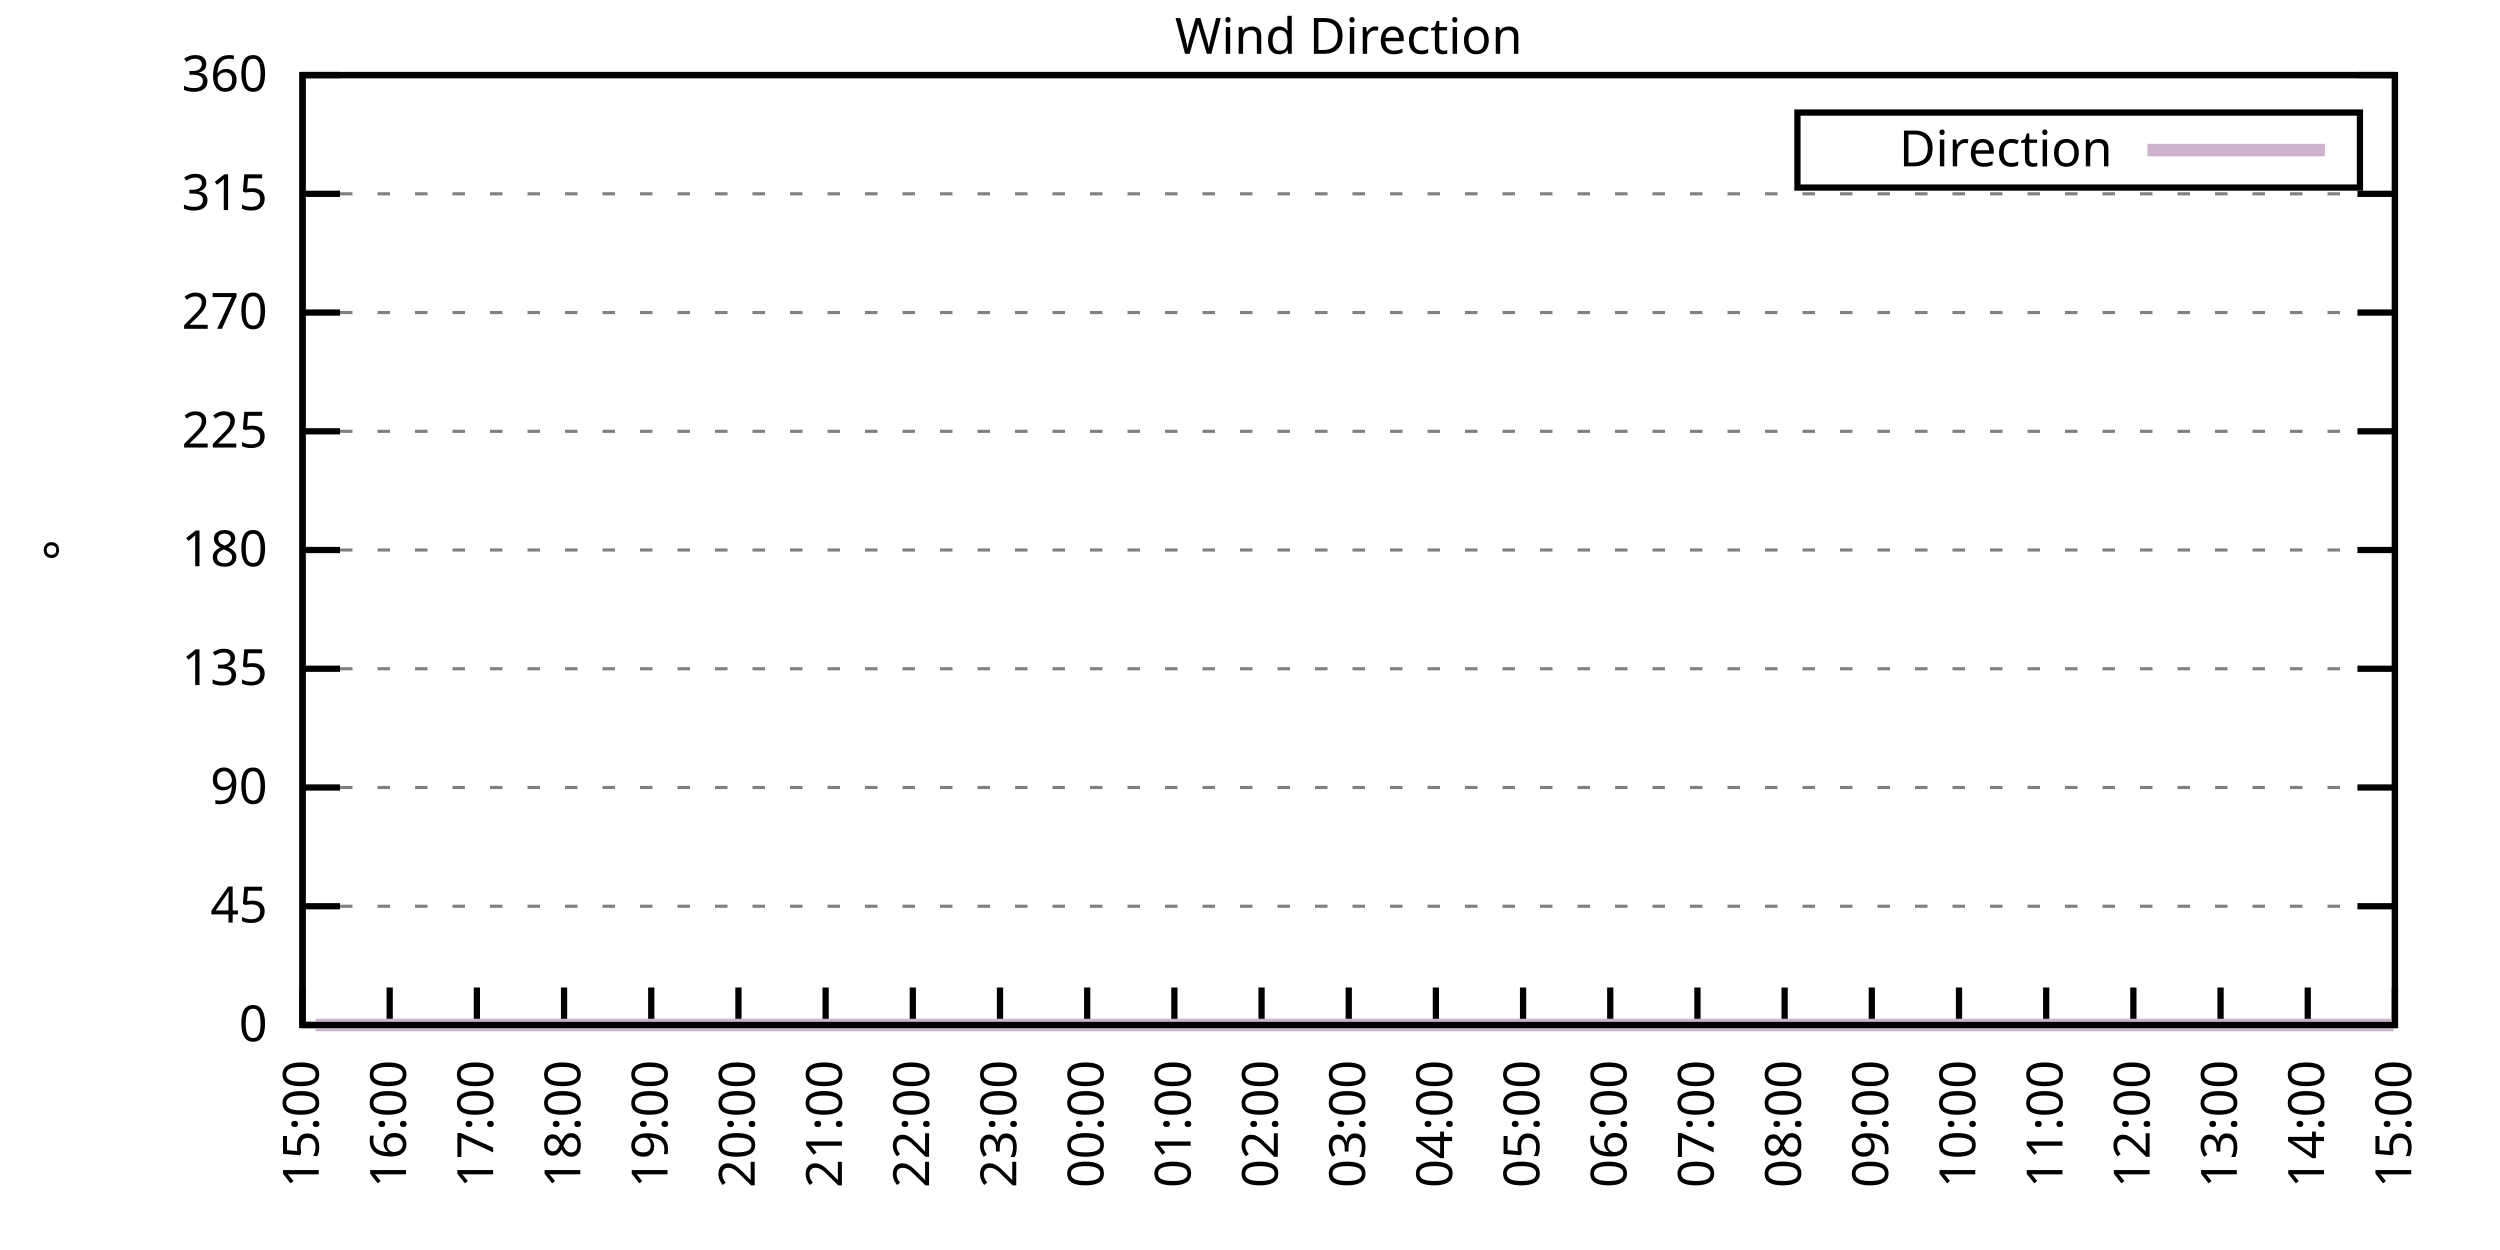
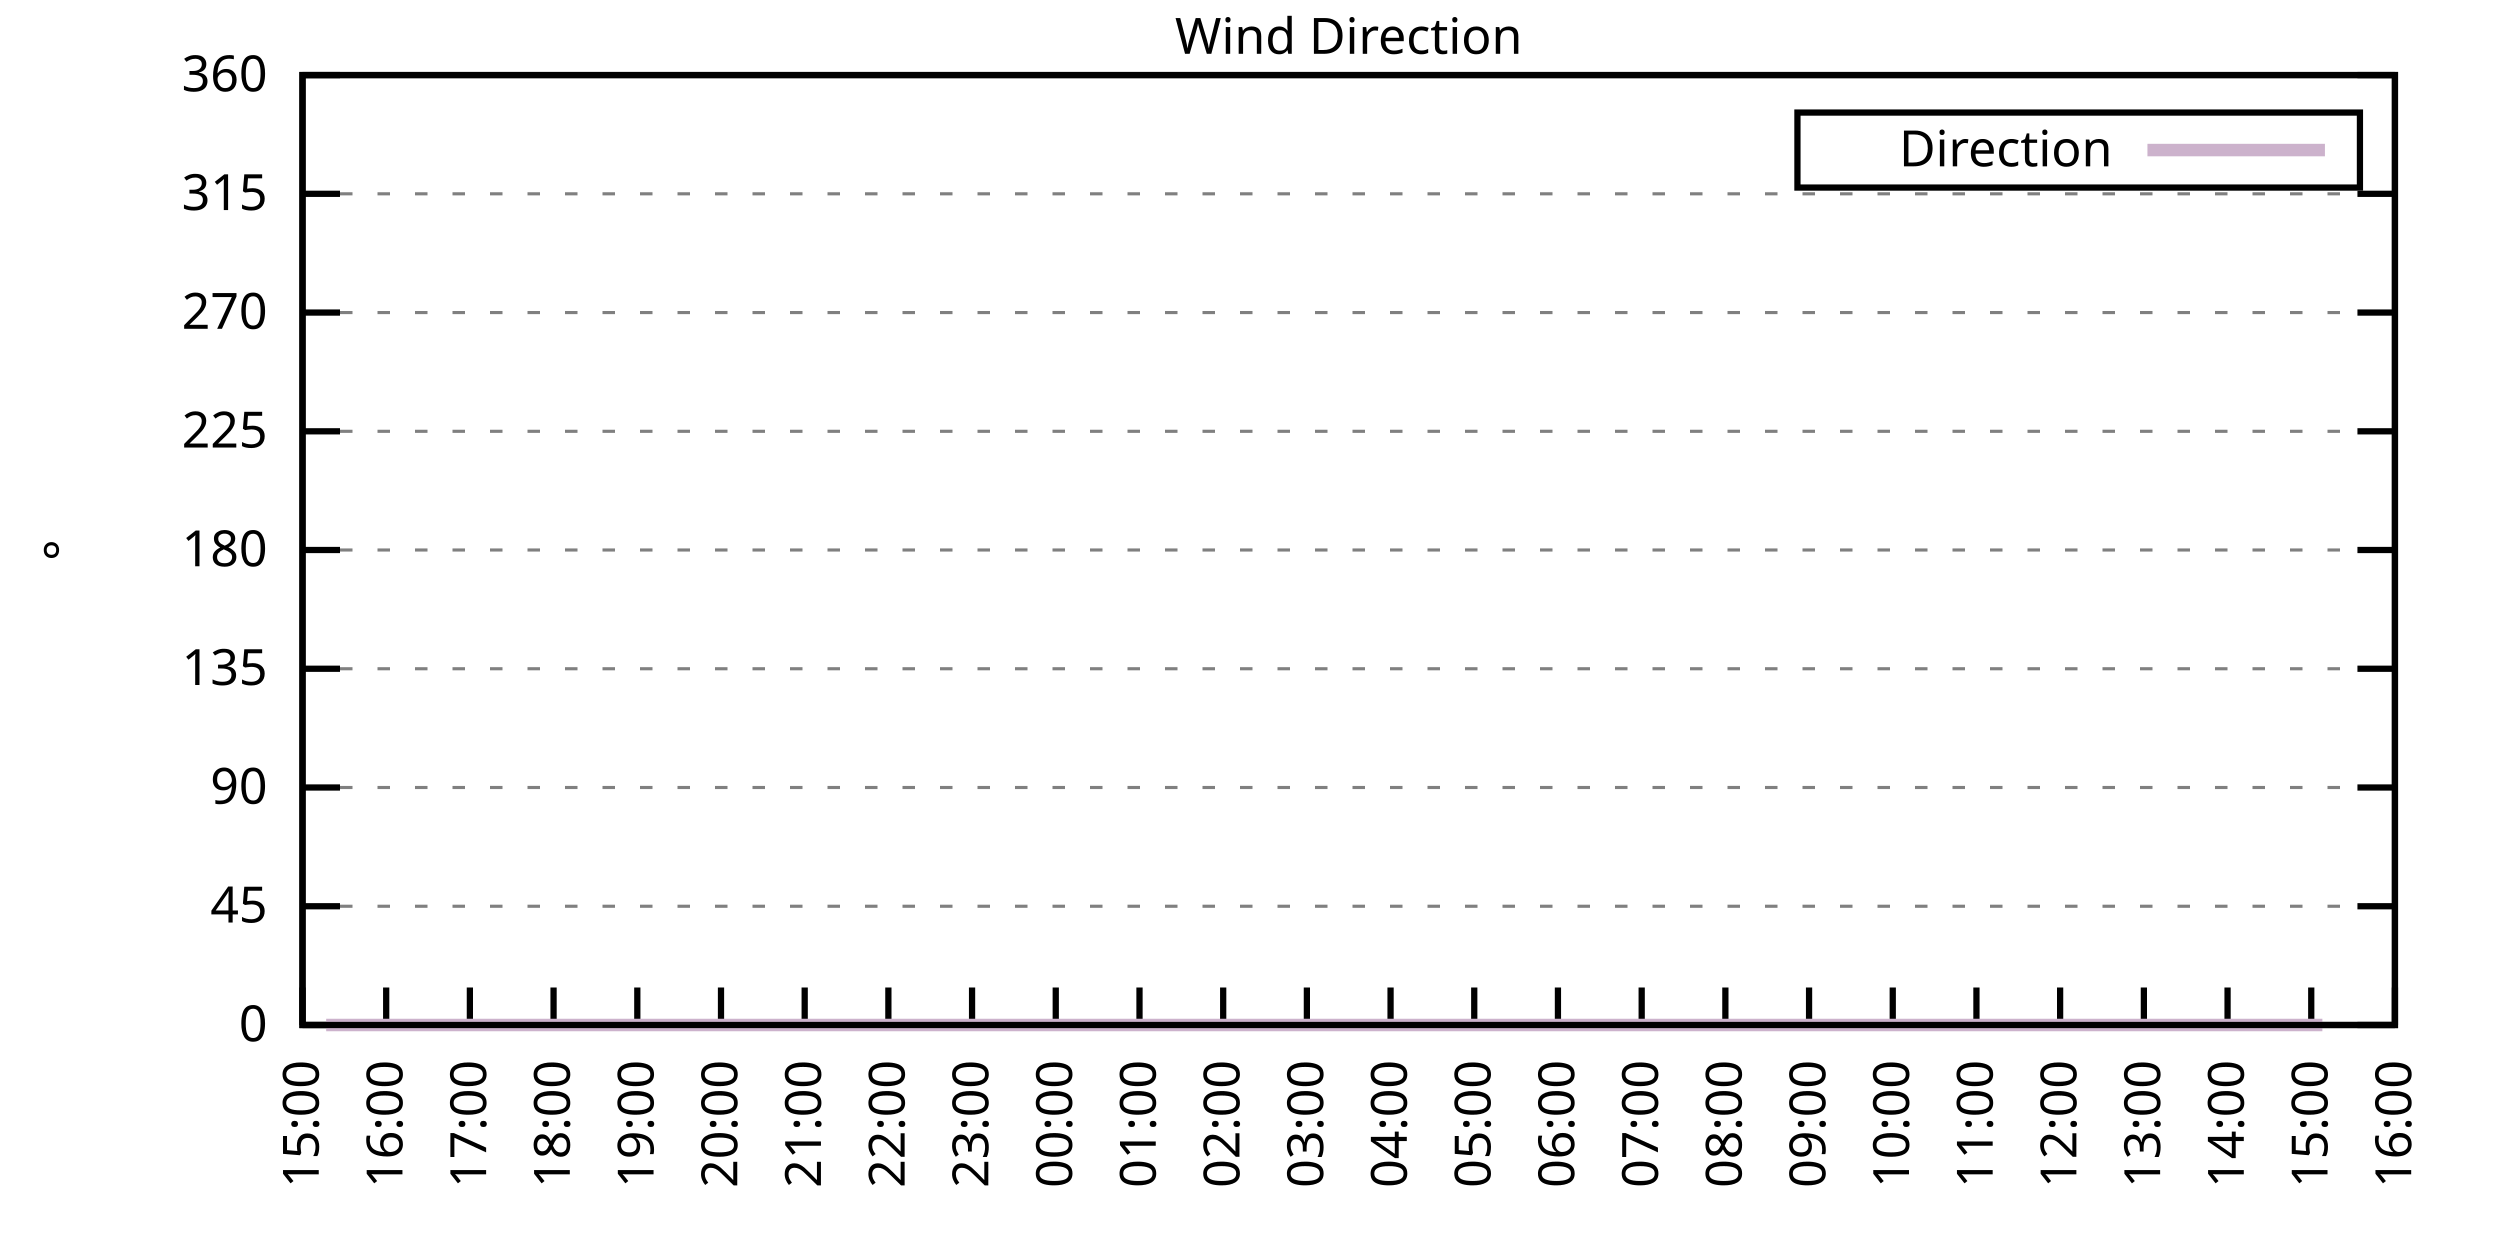
<svg xmlns="http://www.w3.org/2000/svg" xmlns:xlink="http://www.w3.org/1999/xlink" width="400" height="200" viewBox="0 0 400 200">
  <g id="gnuplot_canvas">
    <rect x="0" y="0" width="400" height="200" fill="none" />
    <defs>
      <circle id="gpDot" r="0.5" stroke-width="0.5" stroke="currentColor" />
      <path id="gpPt0" stroke-width="0.333" stroke="currentColor" d="M-1,0 h2 M0,-1 v2" />
      <path id="gpPt1" stroke-width="0.333" stroke="currentColor" d="M-1,-1 L1,1 M1,-1 L-1,1" />
      <path id="gpPt2" stroke-width="0.333" stroke="currentColor" d="M-1,0 L1,0 M0,-1 L0,1 M-1,-1 L1,1 M-1,1 L1,-1" />
      <rect id="gpPt3" stroke-width="0.333" stroke="currentColor" x="-1" y="-1" width="2" height="2" />
      <rect id="gpPt4" stroke-width="0.333" stroke="currentColor" fill="currentColor" x="-1" y="-1" width="2" height="2" />
      <circle id="gpPt5" stroke-width="0.333" stroke="currentColor" cx="0" cy="0" r="1" />
      <use xlink:href="#gpPt5" id="gpPt6" fill="currentColor" stroke="none" />
      <path id="gpPt7" stroke-width="0.333" stroke="currentColor" d="M0,-1.33 L-1.33,0.67 L1.33,0.67 z" />
      <use xlink:href="#gpPt7" id="gpPt8" fill="currentColor" stroke="none" />
      <use xlink:href="#gpPt7" id="gpPt9" stroke="currentColor" transform="rotate(180)" />
      <use xlink:href="#gpPt9" id="gpPt10" fill="currentColor" stroke="none" />
      <use xlink:href="#gpPt3" id="gpPt11" stroke="currentColor" transform="rotate(45)" />
      <use xlink:href="#gpPt11" id="gpPt12" fill="currentColor" stroke="none" />
      <path id="gpPt13" stroke-width="0.333" stroke="currentColor" d="M0,1.330 L1.265,0.411 L0.782,-1.067 L-0.782,-1.076 L-1.265,0.411 z" />
      <use xlink:href="#gpPt13" id="gpPt14" fill="currentColor" stroke="none" />
      <filter id="textbox" filterUnits="objectBoundingBox" x="0" y="0" height="1" width="1">
        <feFlood flood-color="white" flood-opacity="1" result="bgnd" />
        <feComposite in="SourceGraphic" in2="bgnd" operator="atop" />
      </filter>
      <filter id="greybox" filterUnits="objectBoundingBox" x="0" y="0" height="1" width="1">
        <feFlood flood-color="lightgrey" flood-opacity="1" result="grey" />
        <feComposite in="SourceGraphic" in2="grey" operator="atop" />
      </filter>
    </defs>
    <g fill="none" color="white" stroke="currentColor" stroke-width="1.00" stroke-linecap="butt" stroke-linejoin="miter">
</g>
    <g fill="none" color="black" stroke="currentColor" stroke-width="1.00" stroke-linecap="butt" stroke-linejoin="miter">
      <g stroke="none" shape-rendering="crispEdges">
        <polygon fill="rgb(255, 255, 255)" points="48.40,164.00 383.18,164.00 383.18,12.02 48.40,12.02 " />
      </g>
    </g>
    <g fill="none" color="black" stroke="currentColor" stroke-width="1.00" stroke-linecap="butt" stroke-linejoin="miter">
</g>
    <g fill="none" color="black" stroke="black" stroke-width="0.50" stroke-linecap="butt" stroke-linejoin="miter">
</g>
    <g fill="none" color="gray" stroke="currentColor" stroke-width="0.50" stroke-linecap="butt" stroke-linejoin="miter">
      <path stroke="gray" stroke-dasharray="2,4" class="gridline" d="M48.40,164.00 L383.19,164.00  " />
    </g>
    <g fill="none" color="gray" stroke="gray" stroke-width="1.00" stroke-linecap="butt" stroke-linejoin="miter">
</g>
    <g fill="none" color="black" stroke="currentColor" stroke-width="1.00" stroke-linecap="butt" stroke-linejoin="miter">
      <path stroke="black" d="M48.40,164.00 L54.40,164.00 M383.19,164.00 L377.19,164.00  " />
      <g transform="translate(42.80,166.60)" stroke="none" fill="black" font-family="Sans" font-size="8.00" text-anchor="end">
        <text>
          <tspan font-family="Sans"> 0</tspan>
        </text>
      </g>
    </g>
    <g fill="none" color="black" stroke="currentColor" stroke-width="1.00" stroke-linecap="butt" stroke-linejoin="miter">
</g>
    <g fill="none" color="black" stroke="black" stroke-width="0.50" stroke-linecap="butt" stroke-linejoin="miter">
</g>
    <g fill="none" color="gray" stroke="currentColor" stroke-width="0.50" stroke-linecap="butt" stroke-linejoin="miter">
      <path stroke="gray" stroke-dasharray="2,4" class="gridline" d="M48.40,145.00 L383.19,145.00  " />
    </g>
    <g fill="none" color="gray" stroke="gray" stroke-width="1.00" stroke-linecap="butt" stroke-linejoin="miter">
</g>
    <g fill="none" color="black" stroke="currentColor" stroke-width="1.00" stroke-linecap="butt" stroke-linejoin="miter">
      <path stroke="black" d="M48.40,145.00 L54.40,145.00 M383.19,145.00 L377.19,145.00  " />
      <g transform="translate(42.80,147.60)" stroke="none" fill="black" font-family="Sans" font-size="8.00" text-anchor="end">
        <text>
          <tspan font-family="Sans"> 45</tspan>
        </text>
      </g>
    </g>
    <g fill="none" color="black" stroke="currentColor" stroke-width="1.00" stroke-linecap="butt" stroke-linejoin="miter">
</g>
    <g fill="none" color="black" stroke="black" stroke-width="0.50" stroke-linecap="butt" stroke-linejoin="miter">
</g>
    <g fill="none" color="gray" stroke="currentColor" stroke-width="0.50" stroke-linecap="butt" stroke-linejoin="miter">
      <path stroke="gray" stroke-dasharray="2,4" class="gridline" d="M48.40,126.00 L383.19,126.00  " />
    </g>
    <g fill="none" color="gray" stroke="gray" stroke-width="1.00" stroke-linecap="butt" stroke-linejoin="miter">
</g>
    <g fill="none" color="black" stroke="currentColor" stroke-width="1.00" stroke-linecap="butt" stroke-linejoin="miter">
      <path stroke="black" d="M48.40,126.00 L54.40,126.00 M383.19,126.00 L377.19,126.00  " />
      <g transform="translate(42.80,128.60)" stroke="none" fill="black" font-family="Sans" font-size="8.00" text-anchor="end">
        <text>
          <tspan font-family="Sans"> 90</tspan>
        </text>
      </g>
    </g>
    <g fill="none" color="black" stroke="currentColor" stroke-width="1.00" stroke-linecap="butt" stroke-linejoin="miter">
</g>
    <g fill="none" color="black" stroke="black" stroke-width="0.50" stroke-linecap="butt" stroke-linejoin="miter">
</g>
    <g fill="none" color="gray" stroke="currentColor" stroke-width="0.50" stroke-linecap="butt" stroke-linejoin="miter">
      <path stroke="gray" stroke-dasharray="2,4" class="gridline" d="M48.40,107.00 L383.19,107.00  " />
    </g>
    <g fill="none" color="gray" stroke="gray" stroke-width="1.00" stroke-linecap="butt" stroke-linejoin="miter">
</g>
    <g fill="none" color="black" stroke="currentColor" stroke-width="1.00" stroke-linecap="butt" stroke-linejoin="miter">
      <path stroke="black" d="M48.40,107.00 L54.40,107.00 M383.19,107.00 L377.19,107.00  " />
      <g transform="translate(42.80,109.60)" stroke="none" fill="black" font-family="Sans" font-size="8.00" text-anchor="end">
        <text>
          <tspan font-family="Sans"> 135</tspan>
        </text>
      </g>
    </g>
    <g fill="none" color="black" stroke="currentColor" stroke-width="1.00" stroke-linecap="butt" stroke-linejoin="miter">
</g>
    <g fill="none" color="black" stroke="black" stroke-width="0.50" stroke-linecap="butt" stroke-linejoin="miter">
</g>
    <g fill="none" color="gray" stroke="currentColor" stroke-width="0.50" stroke-linecap="butt" stroke-linejoin="miter">
      <path stroke="gray" stroke-dasharray="2,4" class="gridline" d="M48.40,88.00 L383.19,88.00  " />
    </g>
    <g fill="none" color="gray" stroke="gray" stroke-width="1.00" stroke-linecap="butt" stroke-linejoin="miter">
</g>
    <g fill="none" color="black" stroke="currentColor" stroke-width="1.00" stroke-linecap="butt" stroke-linejoin="miter">
      <path stroke="black" d="M48.40,88.00 L54.40,88.00 M383.19,88.00 L377.19,88.00  " />
      <g transform="translate(42.80,90.60)" stroke="none" fill="black" font-family="Sans" font-size="8.00" text-anchor="end">
        <text>
          <tspan font-family="Sans"> 180</tspan>
        </text>
      </g>
    </g>
    <g fill="none" color="black" stroke="currentColor" stroke-width="1.00" stroke-linecap="butt" stroke-linejoin="miter">
</g>
    <g fill="none" color="black" stroke="black" stroke-width="0.50" stroke-linecap="butt" stroke-linejoin="miter">
</g>
    <g fill="none" color="gray" stroke="currentColor" stroke-width="0.50" stroke-linecap="butt" stroke-linejoin="miter">
      <path stroke="gray" stroke-dasharray="2,4" class="gridline" d="M48.40,69.01 L383.19,69.01  " />
    </g>
    <g fill="none" color="gray" stroke="gray" stroke-width="1.00" stroke-linecap="butt" stroke-linejoin="miter">
</g>
    <g fill="none" color="black" stroke="currentColor" stroke-width="1.00" stroke-linecap="butt" stroke-linejoin="miter">
      <path stroke="black" d="M48.40,69.01 L54.40,69.01 M383.19,69.01 L377.19,69.01  " />
      <g transform="translate(42.80,71.61)" stroke="none" fill="black" font-family="Sans" font-size="8.00" text-anchor="end">
        <text>
          <tspan font-family="Sans"> 225</tspan>
        </text>
      </g>
    </g>
    <g fill="none" color="black" stroke="currentColor" stroke-width="1.00" stroke-linecap="butt" stroke-linejoin="miter">
</g>
    <g fill="none" color="black" stroke="black" stroke-width="0.50" stroke-linecap="butt" stroke-linejoin="miter">
</g>
    <g fill="none" color="gray" stroke="currentColor" stroke-width="0.50" stroke-linecap="butt" stroke-linejoin="miter">
      <path stroke="gray" stroke-dasharray="2,4" class="gridline" d="M48.40,50.01 L383.19,50.01  " />
    </g>
    <g fill="none" color="gray" stroke="gray" stroke-width="1.00" stroke-linecap="butt" stroke-linejoin="miter">
</g>
    <g fill="none" color="black" stroke="currentColor" stroke-width="1.00" stroke-linecap="butt" stroke-linejoin="miter">
      <path stroke="black" d="M48.40,50.01 L54.40,50.01 M383.19,50.01 L377.19,50.01  " />
      <g transform="translate(42.80,52.61)" stroke="none" fill="black" font-family="Sans" font-size="8.00" text-anchor="end">
        <text>
          <tspan font-family="Sans"> 270</tspan>
        </text>
      </g>
    </g>
    <g fill="none" color="black" stroke="currentColor" stroke-width="1.00" stroke-linecap="butt" stroke-linejoin="miter">
</g>
    <g fill="none" color="black" stroke="black" stroke-width="0.50" stroke-linecap="butt" stroke-linejoin="miter">
</g>
    <g fill="none" color="gray" stroke="currentColor" stroke-width="0.50" stroke-linecap="butt" stroke-linejoin="miter">
      <path stroke="gray" stroke-dasharray="2,4" class="gridline" d="M48.40,31.01 L383.19,31.01  " />
    </g>
    <g fill="none" color="gray" stroke="gray" stroke-width="1.00" stroke-linecap="butt" stroke-linejoin="miter">
</g>
    <g fill="none" color="black" stroke="currentColor" stroke-width="1.00" stroke-linecap="butt" stroke-linejoin="miter">
      <path stroke="black" d="M48.40,31.01 L54.40,31.01 M383.19,31.01 L377.19,31.01  " />
      <g transform="translate(42.80,33.61)" stroke="none" fill="black" font-family="Sans" font-size="8.00" text-anchor="end">
        <text>
          <tspan font-family="Sans"> 315</tspan>
        </text>
      </g>
    </g>
    <g fill="none" color="black" stroke="currentColor" stroke-width="1.00" stroke-linecap="butt" stroke-linejoin="miter">
</g>
    <g fill="none" color="black" stroke="black" stroke-width="0.50" stroke-linecap="butt" stroke-linejoin="miter">
</g>
    <g fill="none" color="gray" stroke="currentColor" stroke-width="0.50" stroke-linecap="butt" stroke-linejoin="miter">
      <path stroke="gray" stroke-dasharray="2,4" class="gridline" d="M48.40,12.01 L383.19,12.01  " />
    </g>
    <g fill="none" color="gray" stroke="gray" stroke-width="1.00" stroke-linecap="butt" stroke-linejoin="miter">
</g>
    <g fill="none" color="black" stroke="currentColor" stroke-width="1.00" stroke-linecap="butt" stroke-linejoin="miter">
      <path stroke="black" d="M48.40,12.01 L54.40,12.01 M383.19,12.01 L377.19,12.01  " />
      <g transform="translate(42.80,14.61)" stroke="none" fill="black" font-family="Sans" font-size="8.00" text-anchor="end">
        <text>
          <tspan font-family="Sans"> 360</tspan>
        </text>
      </g>
    </g>
    <g fill="none" color="black" stroke="currentColor" stroke-width="1.00" stroke-linecap="butt" stroke-linejoin="miter">
      <path stroke="black" d="M48.40,164.00 L48.40,158.00  " />
      <g transform="translate(51.00,169.60) rotate(270.00)" stroke="none" fill="black" font-family="Sans" font-size="8.00" text-anchor="end">
        <text>
          <tspan font-family="Sans">15:00</tspan>
        </text>
      </g>
    </g>
    <g fill="none" color="black" stroke="currentColor" stroke-width="1.00" stroke-linecap="butt" stroke-linejoin="miter">
-       <path stroke="black" d="M62.35,164.00 L62.35,158.00  " />
-       <g transform="translate(64.95,169.60) rotate(270.00)" stroke="none" fill="black" font-family="Sans" font-size="8.00" text-anchor="end">
+       <path stroke="black" d="M61.79,164.00 L61.79,158.00  " />
+       <g transform="translate(64.39,169.60) rotate(270.00)" stroke="none" fill="black" font-family="Sans" font-size="8.00" text-anchor="end">
        <text>
          <tspan font-family="Sans">16:00</tspan>
        </text>
      </g>
    </g>
    <g fill="none" color="black" stroke="currentColor" stroke-width="1.00" stroke-linecap="butt" stroke-linejoin="miter">
-       <path stroke="black" d="M76.30,164.00 L76.30,158.00  " />
-       <g transform="translate(78.90,169.60) rotate(270.00)" stroke="none" fill="black" font-family="Sans" font-size="8.00" text-anchor="end">
+       <path stroke="black" d="M75.18,164.00 L75.18,158.00  " />
+       <g transform="translate(77.78,169.60) rotate(270.00)" stroke="none" fill="black" font-family="Sans" font-size="8.00" text-anchor="end">
        <text>
          <tspan font-family="Sans">17:00</tspan>
        </text>
      </g>
    </g>
    <g fill="none" color="black" stroke="currentColor" stroke-width="1.00" stroke-linecap="butt" stroke-linejoin="miter">
-       <path stroke="black" d="M90.25,164.00 L90.25,158.00  " />
-       <g transform="translate(92.85,169.60) rotate(270.00)" stroke="none" fill="black" font-family="Sans" font-size="8.00" text-anchor="end">
+       <path stroke="black" d="M88.57,164.00 L88.57,158.00  " />
+       <g transform="translate(91.17,169.60) rotate(270.00)" stroke="none" fill="black" font-family="Sans" font-size="8.00" text-anchor="end">
        <text>
          <tspan font-family="Sans">18:00</tspan>
        </text>
      </g>
    </g>
    <g fill="none" color="black" stroke="currentColor" stroke-width="1.00" stroke-linecap="butt" stroke-linejoin="miter">
-       <path stroke="black" d="M104.20,164.00 L104.20,158.00  " />
-       <g transform="translate(106.80,169.60) rotate(270.00)" stroke="none" fill="black" font-family="Sans" font-size="8.00" text-anchor="end">
+       <path stroke="black" d="M101.97,164.00 L101.97,158.00  " />
+       <g transform="translate(104.57,169.60) rotate(270.00)" stroke="none" fill="black" font-family="Sans" font-size="8.00" text-anchor="end">
        <text>
          <tspan font-family="Sans">19:00</tspan>
        </text>
      </g>
    </g>
    <g fill="none" color="black" stroke="currentColor" stroke-width="1.00" stroke-linecap="butt" stroke-linejoin="miter">
-       <path stroke="black" d="M118.15,164.00 L118.15,158.00  " />
-       <g transform="translate(120.75,169.60) rotate(270.00)" stroke="none" fill="black" font-family="Sans" font-size="8.00" text-anchor="end">
+       <path stroke="black" d="M115.36,164.00 L115.36,158.00  " />
+       <g transform="translate(117.96,169.60) rotate(270.00)" stroke="none" fill="black" font-family="Sans" font-size="8.00" text-anchor="end">
        <text>
          <tspan font-family="Sans">20:00</tspan>
        </text>
      </g>
    </g>
    <g fill="none" color="black" stroke="currentColor" stroke-width="1.00" stroke-linecap="butt" stroke-linejoin="miter">
-       <path stroke="black" d="M132.10,164.00 L132.10,158.00  " />
-       <g transform="translate(134.70,169.60) rotate(270.00)" stroke="none" fill="black" font-family="Sans" font-size="8.00" text-anchor="end">
+       <path stroke="black" d="M128.75,164.00 L128.75,158.00  " />
+       <g transform="translate(131.35,169.60) rotate(270.00)" stroke="none" fill="black" font-family="Sans" font-size="8.00" text-anchor="end">
        <text>
          <tspan font-family="Sans">21:00</tspan>
        </text>
      </g>
    </g>
    <g fill="none" color="black" stroke="currentColor" stroke-width="1.00" stroke-linecap="butt" stroke-linejoin="miter">
-       <path stroke="black" d="M146.05,164.00 L146.05,158.00  " />
-       <g transform="translate(148.65,169.60) rotate(270.00)" stroke="none" fill="black" font-family="Sans" font-size="8.00" text-anchor="end">
+       <path stroke="black" d="M142.14,164.00 L142.14,158.00  " />
+       <g transform="translate(144.74,169.60) rotate(270.00)" stroke="none" fill="black" font-family="Sans" font-size="8.00" text-anchor="end">
        <text>
          <tspan font-family="Sans">22:00</tspan>
        </text>
      </g>
    </g>
    <g fill="none" color="black" stroke="currentColor" stroke-width="1.00" stroke-linecap="butt" stroke-linejoin="miter">
-       <path stroke="black" d="M160.00,164.00 L160.00,158.00  " />
-       <g transform="translate(162.60,169.60) rotate(270.00)" stroke="none" fill="black" font-family="Sans" font-size="8.00" text-anchor="end">
+       <path stroke="black" d="M155.53,164.00 L155.53,158.00  " />
+       <g transform="translate(158.13,169.60) rotate(270.00)" stroke="none" fill="black" font-family="Sans" font-size="8.00" text-anchor="end">
        <text>
          <tspan font-family="Sans">23:00</tspan>
        </text>
      </g>
    </g>
    <g fill="none" color="black" stroke="currentColor" stroke-width="1.00" stroke-linecap="butt" stroke-linejoin="miter">
-       <path stroke="black" d="M173.95,164.00 L173.95,158.00  " />
-       <g transform="translate(176.55,169.60) rotate(270.00)" stroke="none" fill="black" font-family="Sans" font-size="8.00" text-anchor="end">
+       <path stroke="black" d="M168.92,164.00 L168.92,158.00  " />
+       <g transform="translate(171.52,169.60) rotate(270.00)" stroke="none" fill="black" font-family="Sans" font-size="8.00" text-anchor="end">
        <text>
          <tspan font-family="Sans">00:00</tspan>
        </text>
      </g>
    </g>
    <g fill="none" color="black" stroke="currentColor" stroke-width="1.00" stroke-linecap="butt" stroke-linejoin="miter">
-       <path stroke="black" d="M187.90,164.00 L187.90,158.00  " />
-       <g transform="translate(190.50,169.60) rotate(270.00)" stroke="none" fill="black" font-family="Sans" font-size="8.00" text-anchor="end">
+       <path stroke="black" d="M182.32,164.00 L182.32,158.00  " />
+       <g transform="translate(184.92,169.60) rotate(270.00)" stroke="none" fill="black" font-family="Sans" font-size="8.00" text-anchor="end">
        <text>
          <tspan font-family="Sans">01:00</tspan>
        </text>
      </g>
    </g>
    <g fill="none" color="black" stroke="currentColor" stroke-width="1.00" stroke-linecap="butt" stroke-linejoin="miter">
-       <path stroke="black" d="M201.85,164.00 L201.85,158.00  " />
-       <g transform="translate(204.45,169.60) rotate(270.00)" stroke="none" fill="black" font-family="Sans" font-size="8.00" text-anchor="end">
+       <path stroke="black" d="M195.71,164.00 L195.71,158.00  " />
+       <g transform="translate(198.31,169.60) rotate(270.00)" stroke="none" fill="black" font-family="Sans" font-size="8.00" text-anchor="end">
        <text>
          <tspan font-family="Sans">02:00</tspan>
        </text>
      </g>
    </g>
    <g fill="none" color="black" stroke="currentColor" stroke-width="1.00" stroke-linecap="butt" stroke-linejoin="miter">
-       <path stroke="black" d="M215.80,164.00 L215.80,158.00  " />
-       <g transform="translate(218.40,169.60) rotate(270.00)" stroke="none" fill="black" font-family="Sans" font-size="8.00" text-anchor="end">
+       <path stroke="black" d="M209.10,164.00 L209.10,158.00  " />
+       <g transform="translate(211.70,169.60) rotate(270.00)" stroke="none" fill="black" font-family="Sans" font-size="8.00" text-anchor="end">
        <text>
          <tspan font-family="Sans">03:00</tspan>
        </text>
      </g>
    </g>
    <g fill="none" color="black" stroke="currentColor" stroke-width="1.00" stroke-linecap="butt" stroke-linejoin="miter">
-       <path stroke="black" d="M229.74,164.00 L229.74,158.00  " />
-       <g transform="translate(232.34,169.60) rotate(270.00)" stroke="none" fill="black" font-family="Sans" font-size="8.00" text-anchor="end">
+       <path stroke="black" d="M222.49,164.00 L222.49,158.00  " />
+       <g transform="translate(225.09,169.60) rotate(270.00)" stroke="none" fill="black" font-family="Sans" font-size="8.00" text-anchor="end">
        <text>
          <tspan font-family="Sans">04:00</tspan>
        </text>
      </g>
    </g>
    <g fill="none" color="black" stroke="currentColor" stroke-width="1.00" stroke-linecap="butt" stroke-linejoin="miter">
-       <path stroke="black" d="M243.69,164.00 L243.69,158.00  " />
-       <g transform="translate(246.29,169.60) rotate(270.00)" stroke="none" fill="black" font-family="Sans" font-size="8.00" text-anchor="end">
+       <path stroke="black" d="M235.88,164.00 L235.88,158.00  " />
+       <g transform="translate(238.48,169.60) rotate(270.00)" stroke="none" fill="black" font-family="Sans" font-size="8.00" text-anchor="end">
        <text>
          <tspan font-family="Sans">05:00</tspan>
        </text>
      </g>
    </g>
    <g fill="none" color="black" stroke="currentColor" stroke-width="1.00" stroke-linecap="butt" stroke-linejoin="miter">
-       <path stroke="black" d="M257.64,164.00 L257.64,158.00  " />
-       <g transform="translate(260.24,169.60) rotate(270.00)" stroke="none" fill="black" font-family="Sans" font-size="8.00" text-anchor="end">
+       <path stroke="black" d="M249.27,164.00 L249.27,158.00  " />
+       <g transform="translate(251.87,169.60) rotate(270.00)" stroke="none" fill="black" font-family="Sans" font-size="8.00" text-anchor="end">
        <text>
          <tspan font-family="Sans">06:00</tspan>
        </text>
      </g>
    </g>
    <g fill="none" color="black" stroke="currentColor" stroke-width="1.00" stroke-linecap="butt" stroke-linejoin="miter">
-       <path stroke="black" d="M271.59,164.00 L271.59,158.00  " />
-       <g transform="translate(274.19,169.60) rotate(270.00)" stroke="none" fill="black" font-family="Sans" font-size="8.00" text-anchor="end">
+       <path stroke="black" d="M262.67,164.00 L262.67,158.00  " />
+       <g transform="translate(265.27,169.60) rotate(270.00)" stroke="none" fill="black" font-family="Sans" font-size="8.00" text-anchor="end">
        <text>
          <tspan font-family="Sans">07:00</tspan>
        </text>
      </g>
    </g>
    <g fill="none" color="black" stroke="currentColor" stroke-width="1.00" stroke-linecap="butt" stroke-linejoin="miter">
-       <path stroke="black" d="M285.54,164.00 L285.54,158.00  " />
-       <g transform="translate(288.14,169.60) rotate(270.00)" stroke="none" fill="black" font-family="Sans" font-size="8.00" text-anchor="end">
+       <path stroke="black" d="M276.06,164.00 L276.06,158.00  " />
+       <g transform="translate(278.66,169.60) rotate(270.00)" stroke="none" fill="black" font-family="Sans" font-size="8.00" text-anchor="end">
        <text>
          <tspan font-family="Sans">08:00</tspan>
        </text>
      </g>
    </g>
    <g fill="none" color="black" stroke="currentColor" stroke-width="1.00" stroke-linecap="butt" stroke-linejoin="miter">
-       <path stroke="black" d="M299.49,164.00 L299.49,158.00  " />
-       <g transform="translate(302.09,169.60) rotate(270.00)" stroke="none" fill="black" font-family="Sans" font-size="8.00" text-anchor="end">
+       <path stroke="black" d="M289.45,164.00 L289.45,158.00  " />
+       <g transform="translate(292.05,169.60) rotate(270.00)" stroke="none" fill="black" font-family="Sans" font-size="8.00" text-anchor="end">
        <text>
          <tspan font-family="Sans">09:00</tspan>
        </text>
      </g>
    </g>
    <g fill="none" color="black" stroke="currentColor" stroke-width="1.00" stroke-linecap="butt" stroke-linejoin="miter">
-       <path stroke="black" d="M313.44,164.00 L313.44,158.00  " />
-       <g transform="translate(316.04,169.60) rotate(270.00)" stroke="none" fill="black" font-family="Sans" font-size="8.00" text-anchor="end">
+       <path stroke="black" d="M302.84,164.00 L302.84,158.00  " />
+       <g transform="translate(305.44,169.60) rotate(270.00)" stroke="none" fill="black" font-family="Sans" font-size="8.00" text-anchor="end">
        <text>
          <tspan font-family="Sans">10:00</tspan>
        </text>
      </g>
    </g>
    <g fill="none" color="black" stroke="currentColor" stroke-width="1.00" stroke-linecap="butt" stroke-linejoin="miter">
-       <path stroke="black" d="M327.39,164.00 L327.39,158.00  " />
-       <g transform="translate(329.99,169.60) rotate(270.00)" stroke="none" fill="black" font-family="Sans" font-size="8.00" text-anchor="end">
+       <path stroke="black" d="M316.23,164.00 L316.23,158.00  " />
+       <g transform="translate(318.83,169.60) rotate(270.00)" stroke="none" fill="black" font-family="Sans" font-size="8.00" text-anchor="end">
        <text>
          <tspan font-family="Sans">11:00</tspan>
        </text>
      </g>
    </g>
    <g fill="none" color="black" stroke="currentColor" stroke-width="1.00" stroke-linecap="butt" stroke-linejoin="miter">
-       <path stroke="black" d="M341.34,164.00 L341.34,158.00  " />
-       <g transform="translate(343.94,169.60) rotate(270.00)" stroke="none" fill="black" font-family="Sans" font-size="8.00" text-anchor="end">
+       <path stroke="black" d="M329.62,164.00 L329.62,158.00  " />
+       <g transform="translate(332.22,169.60) rotate(270.00)" stroke="none" fill="black" font-family="Sans" font-size="8.00" text-anchor="end">
        <text>
          <tspan font-family="Sans">12:00</tspan>
        </text>
      </g>
    </g>
    <g fill="none" color="black" stroke="currentColor" stroke-width="1.00" stroke-linecap="butt" stroke-linejoin="miter">
-       <path stroke="black" d="M355.29,164.00 L355.29,158.00  " />
-       <g transform="translate(357.89,169.60) rotate(270.00)" stroke="none" fill="black" font-family="Sans" font-size="8.00" text-anchor="end">
+       <path stroke="black" d="M343.02,164.00 L343.02,158.00  " />
+       <g transform="translate(345.62,169.60) rotate(270.00)" stroke="none" fill="black" font-family="Sans" font-size="8.00" text-anchor="end">
        <text>
          <tspan font-family="Sans">13:00</tspan>
        </text>
      </g>
    </g>
    <g fill="none" color="black" stroke="currentColor" stroke-width="1.00" stroke-linecap="butt" stroke-linejoin="miter">
-       <path stroke="black" d="M369.24,164.00 L369.24,158.00  " />
-       <g transform="translate(371.84,169.60) rotate(270.00)" stroke="none" fill="black" font-family="Sans" font-size="8.00" text-anchor="end">
+       <path stroke="black" d="M356.41,164.00 L356.41,158.00  " />
+       <g transform="translate(359.01,169.60) rotate(270.00)" stroke="none" fill="black" font-family="Sans" font-size="8.00" text-anchor="end">
        <text>
          <tspan font-family="Sans">14:00</tspan>
+         </text>
+       </g>
+     </g>
+     <g fill="none" color="black" stroke="currentColor" stroke-width="1.00" stroke-linecap="butt" stroke-linejoin="miter">
+       <path stroke="black" d="M369.80,164.00 L369.80,158.00  " />
+       <g transform="translate(372.40,169.60) rotate(270.00)" stroke="none" fill="black" font-family="Sans" font-size="8.00" text-anchor="end">
+         <text>
+           <tspan font-family="Sans">15:00</tspan>
        </text>
      </g>
    </g>
    <g fill="none" color="black" stroke="currentColor" stroke-width="1.00" stroke-linecap="butt" stroke-linejoin="miter">
      <path stroke="black" d="M383.19,164.00 L383.19,158.00  " />
      <g transform="translate(385.79,169.60) rotate(270.00)" stroke="none" fill="black" font-family="Sans" font-size="8.00" text-anchor="end">
        <text>
-           <tspan font-family="Sans">15:00</tspan>
+           <tspan font-family="Sans">16:00</tspan>
        </text>
      </g>
    </g>
    <g fill="none" color="black" stroke="currentColor" stroke-width="1.00" stroke-linecap="butt" stroke-linejoin="miter">
</g>
    <g fill="none" color="black" stroke="currentColor" stroke-width="1.00" stroke-linecap="butt" stroke-linejoin="miter">
      <path stroke="black" d="M48.40,12.01 L48.40,164.00 L383.19,164.00 L383.19,12.01 L48.40,12.01 Z  " />
    </g>
    <g fill="none" color="black" stroke="currentColor" stroke-width="1.00" stroke-linecap="butt" stroke-linejoin="miter">
</g>
    <g fill="none" color="black" stroke="currentColor" stroke-width="1.00" stroke-linecap="butt" stroke-linejoin="miter">
      <path stroke="black" d="M287.59,30.01 L287.59,18.01 L377.59,18.01 L377.59,30.01 L287.59,30.01 Z  " />
    </g>
    <g id="Wind_direction_plot_1">
      <g fill="none" color="white" stroke="black" stroke-width="2.00" stroke-linecap="butt" stroke-linejoin="miter">
</g>
      <g fill="none" color="black" stroke="currentColor" stroke-width="2.00" stroke-linecap="butt" stroke-linejoin="miter">
        <g transform="translate(337.99,26.61)" stroke="none" fill="black" font-family="Sans" font-size="8.00" text-anchor="end">
          <text>
            <tspan font-family="Sans">Direction</tspan>
          </text>
        </g>
      </g>
      <g fill="none" color="black" stroke="currentColor" stroke-width="2.00" stroke-linecap="butt" stroke-linejoin="miter">
-         <path stroke="rgb(204, 178, 204)" d="M343.59,24.01 L371.99,24.01 M50.49,164.00 L52.35,164.00 L54.68,164.00 L57.23,164.00 L59.56,164.00 L62.12,164.00   L64.44,164.00 L66.53,164.00 L68.86,164.00 L71.42,164.00 L73.51,164.00 L75.60,164.00 L78.39,164.00 L80.25,164.00   L83.04,164.00 L85.13,164.00 L87.69,164.00 L90.02,164.00 L92.11,164.00 L94.43,164.00 L96.99,164.00 L99.08,164.00   L101.64,164.00 L103.73,164.00 L106.29,164.00 L108.15,164.00 L110.71,164.00 L113.27,164.00 L115.13,164.00 L117.92,164.00   L120.01,164.00 L122.10,164.00 L124.89,164.00 L126.75,164.00 L129.54,164.00 L131.63,164.00 L133.72,164.00 L136.51,164.00   L138.37,164.00 L141.16,164.00 L143.26,164.00 L145.35,164.00 L148.14,164.00 L150.46,164.00 L152.32,164.00 L155.11,164.00   L157.21,164.00 L159.30,164.00 L161.62,164.00 L164.41,164.00 L166.51,164.00 L168.83,164.00 L171.39,164.00 L173.71,164.00   L175.57,164.00 L177.90,164.00 L180.46,164.00 L182.55,164.00 L185.11,164.00 L187.66,164.00 L189.52,164.00 L192.31,164.00   L194.64,164.00 L196.50,164.00 L198.82,164.00 L201.15,164.00 L203.47,164.00 L206.26,164.00 L208.59,164.00 L210.68,164.00   L213.01,164.00 L215.56,164.00 L217.65,164.00 L219.75,164.00 L222.07,164.00 L224.40,164.00 L226.72,164.00 L229.05,164.00   L231.84,164.00 L233.70,164.00 L236.02,164.00 L238.58,164.00 L241.14,164.00 L243.23,164.00 L245.79,164.00 L247.65,164.00   L249.97,164.00 L252.53,164.00 L255.09,164.00 L256.95,164.00 L259.50,164.00 L262.06,164.00 L263.92,164.00 L266.71,164.00   L268.80,164.00 L271.36,164.00 L273.45,164.00 L275.78,164.00 L278.34,164.00 L280.43,164.00 L282.99,164.00 L285.31,164.00   L287.17,164.00 L289.03,164.00 L292.05,164.00 L294.38,164.00 L296.70,164.00 L299.26,164.00 L301.35,164.00 L303.91,164.00   L305.77,164.00 L308.33,164.00 L310.65,164.00 L313.21,164.00 L315.07,164.00 L317.63,164.00 L319.95,164.00 L322.51,164.00   L324.60,164.00 L327.16,164.00 L329.25,164.00 L331.81,164.00 L333.90,164.00 L336.46,164.00 L338.78,164.00 L340.64,164.00   L342.97,164.00 L345.53,164.00 L348.08,164.00 L350.41,164.00 L352.73,164.00 L354.59,164.00 L357.38,164.00 L359.48,164.00   L361.80,164.00 L364.36,164.00 L366.45,164.00 L369.01,164.00 L370.87,164.00 L373.66,164.00 L375.98,164.00 L378.31,164.00   L380.40,164.00 L382.96,164.00  " />
+         <path stroke="rgb(204, 178, 204)" d="M343.59,24.01 L371.99,24.01 M52.19,164.00 L54.43,164.00 L56.88,164.00 L59.11,164.00 L61.57,164.00 L63.80,164.00   L65.81,164.00 L68.04,164.00 L70.50,164.00 L72.50,164.00 L74.51,164.00 L77.19,164.00 L78.98,164.00 L81.66,164.00   L83.66,164.00 L86.12,164.00 L88.35,164.00 L90.36,164.00 L92.59,164.00 L95.05,164.00 L97.06,164.00 L99.51,164.00   L101.52,164.00 L103.98,164.00 L105.76,164.00 L108.22,164.00 L110.67,164.00 L112.46,164.00 L115.13,164.00 L117.14,164.00   L119.15,164.00 L121.83,164.00 L123.62,164.00 L126.29,164.00 L128.30,164.00 L130.31,164.00 L132.99,164.00 L134.78,164.00   L137.45,164.00 L139.46,164.00 L141.47,164.00 L144.15,164.00 L146.38,164.00 L148.17,164.00 L150.85,164.00 L152.85,164.00   L154.86,164.00 L157.10,164.00 L159.77,164.00 L161.78,164.00 L164.01,164.00 L166.47,164.00 L168.70,164.00 L170.49,164.00   L172.72,164.00 L175.17,164.00 L177.18,164.00 L179.64,164.00 L182.09,164.00 L183.88,164.00 L186.56,164.00 L188.79,164.00   L190.57,164.00 L192.81,164.00 L195.04,164.00 L197.27,164.00 L199.95,164.00 L202.18,164.00 L204.19,164.00 L206.42,164.00   L208.88,164.00 L210.88,164.00 L212.89,164.00 L215.13,164.00 L217.36,164.00 L219.59,164.00 L221.82,164.00 L224.50,164.00   L226.29,164.00 L228.52,164.00 L230.97,164.00 L233.43,164.00 L235.44,164.00 L237.89,164.00 L239.68,164.00 L241.91,164.00   L244.36,164.00 L246.82,164.00 L248.60,164.00 L251.06,164.00 L253.51,164.00 L255.30,164.00 L257.98,164.00 L259.99,164.00   L262.44,164.00 L264.45,164.00 L266.68,164.00 L269.14,164.00 L271.15,164.00 L273.60,164.00 L275.83,164.00 L277.62,164.00   L279.41,164.00 L282.31,164.00 L284.54,164.00 L286.77,164.00 L289.23,164.00 L291.23,164.00 L293.69,164.00 L295.48,164.00   L297.93,164.00 L300.16,164.00 L302.62,164.00 L304.40,164.00 L306.86,164.00 L309.09,164.00 L311.54,164.00 L313.55,164.00   L316.01,164.00 L318.02,164.00 L320.47,164.00 L322.48,164.00 L324.94,164.00 L327.17,164.00 L328.95,164.00 L331.19,164.00   L333.64,164.00 L336.10,164.00 L338.33,164.00 L340.56,164.00 L342.35,164.00 L345.02,164.00 L347.03,164.00 L349.26,164.00   L351.72,164.00 L353.73,164.00 L356.18,164.00 L357.97,164.00 L360.65,164.00 L362.88,164.00 L365.11,164.00 L367.12,164.00   L369.58,164.00 L371.58,164.00  " />
      </g>
    </g>
    <g fill="none" color="black" stroke="currentColor" stroke-width="2.00" stroke-linecap="butt" stroke-linejoin="miter">
</g>
    <g fill="none" color="black" stroke="black" stroke-width="1.00" stroke-linecap="butt" stroke-linejoin="miter">
</g>
    <g fill="none" color="black" stroke="currentColor" stroke-width="1.00" stroke-linecap="butt" stroke-linejoin="miter">
      <path stroke="black" d="M48.40,12.01 L48.40,164.00 L383.19,164.00 L383.19,12.01 L48.40,12.01 Z  " />
      <g transform="translate(12.80,88.01) rotate(270.00)" stroke="none" fill="black" font-family="Sans" font-size="8.00" text-anchor="middle">
        <text>
          <tspan font-family="Sans">°</tspan>
        </text>
      </g>
    </g>
    <g fill="none" color="black" stroke="currentColor" stroke-width="1.00" stroke-linecap="butt" stroke-linejoin="miter">
</g>
    <g fill="none" color="black" stroke="currentColor" stroke-width="1.00" stroke-linecap="butt" stroke-linejoin="miter">
      <g transform="translate(215.79,8.61)" stroke="none" fill="black" font-family="Sans" font-size="8.00" text-anchor="middle">
        <text>
          <tspan font-family="Sans">Wind Direction</tspan>
        </text>
      </g>
    </g>
    <g fill="none" color="black" stroke="currentColor" stroke-width="1.00" stroke-linecap="butt" stroke-linejoin="miter">
</g>
  </g>
</svg>
